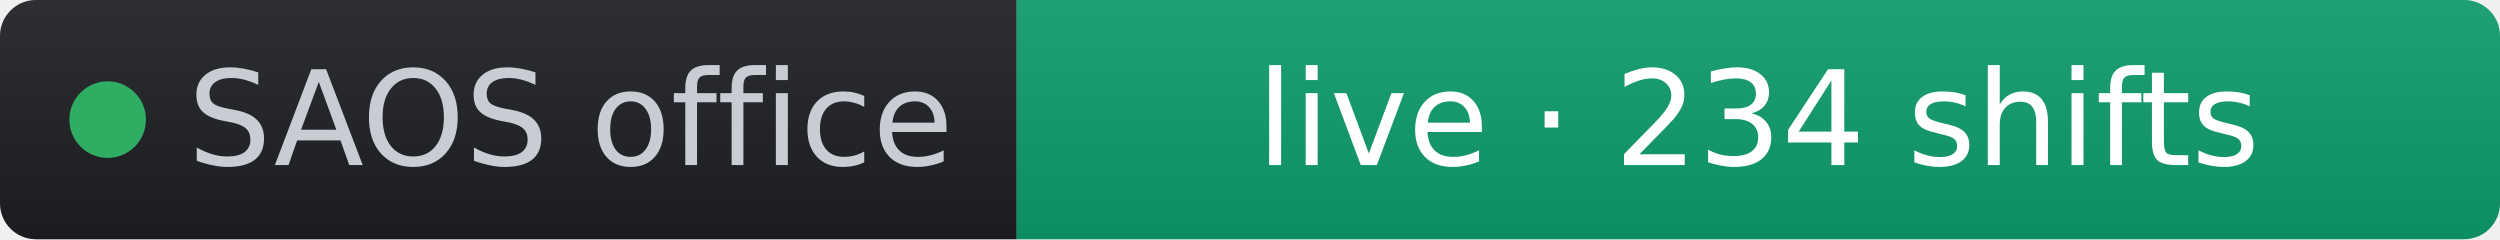
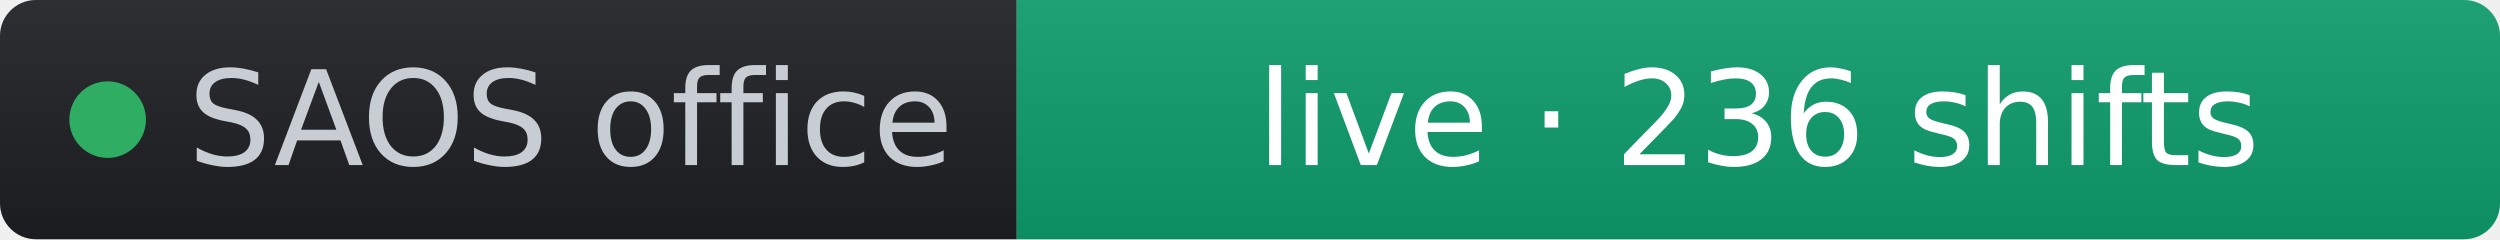
- <svg xmlns="http://www.w3.org/2000/svg" width="209" height="20" role="img" aria-label="SAOS office: live · 234 shifts" viewBox="0 0 209 20" font-family="Verdana,Geneva,DejaVu Sans,sans-serif">
+ <svg xmlns="http://www.w3.org/2000/svg" width="209" height="20" role="img" aria-label="SAOS office: live · 236 shifts" viewBox="0 0 209 20" font-family="Verdana,Geneva,DejaVu Sans,sans-serif">
  <linearGradient id="s" x2="0" y2="100%">
    <stop offset="0" stop-color="#bbb" stop-opacity=".1" />
    <stop offset="1" stop-opacity=".1" />
  </linearGradient>
  <clipPath id="r">
    <rect width="209" height="20" rx="3" fill="#fff" />
  </clipPath>
  <g clip-path="url(#r)">
    <rect width="85" height="20" fill="#1d1f24" />
    <rect x="85" width="124" height="20" fill="#0d9d6d" />
    <rect width="209" height="20" fill="url(#s)" />
  </g>
  <g fill="#fff" text-anchor="middle" font-size="11">
    <circle cx="9" cy="10" r="3.2" fill="#2fae63" />
    <text x="15.7" y="13.8" fill="#c8cdd4" text-anchor="start">SAOS office</text>
-     <text x="147" y="13.8" fill="#ffffff">live · 234 shifts</text>
+     <text x="147" y="13.8" fill="#ffffff">live · 236 shifts</text>
  </g>
</svg>
